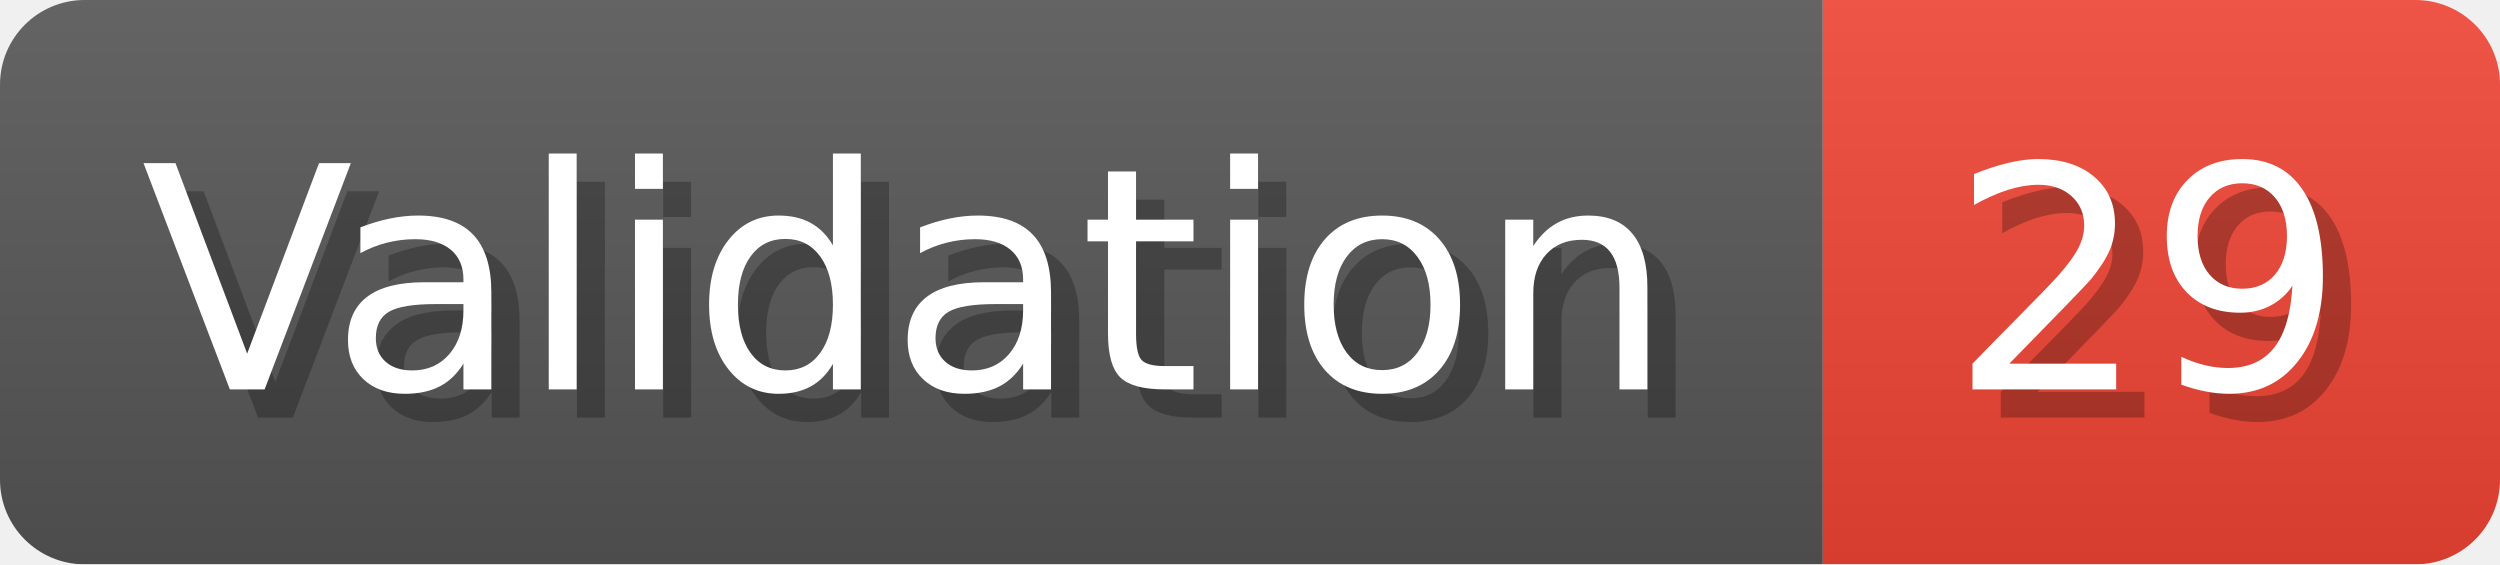
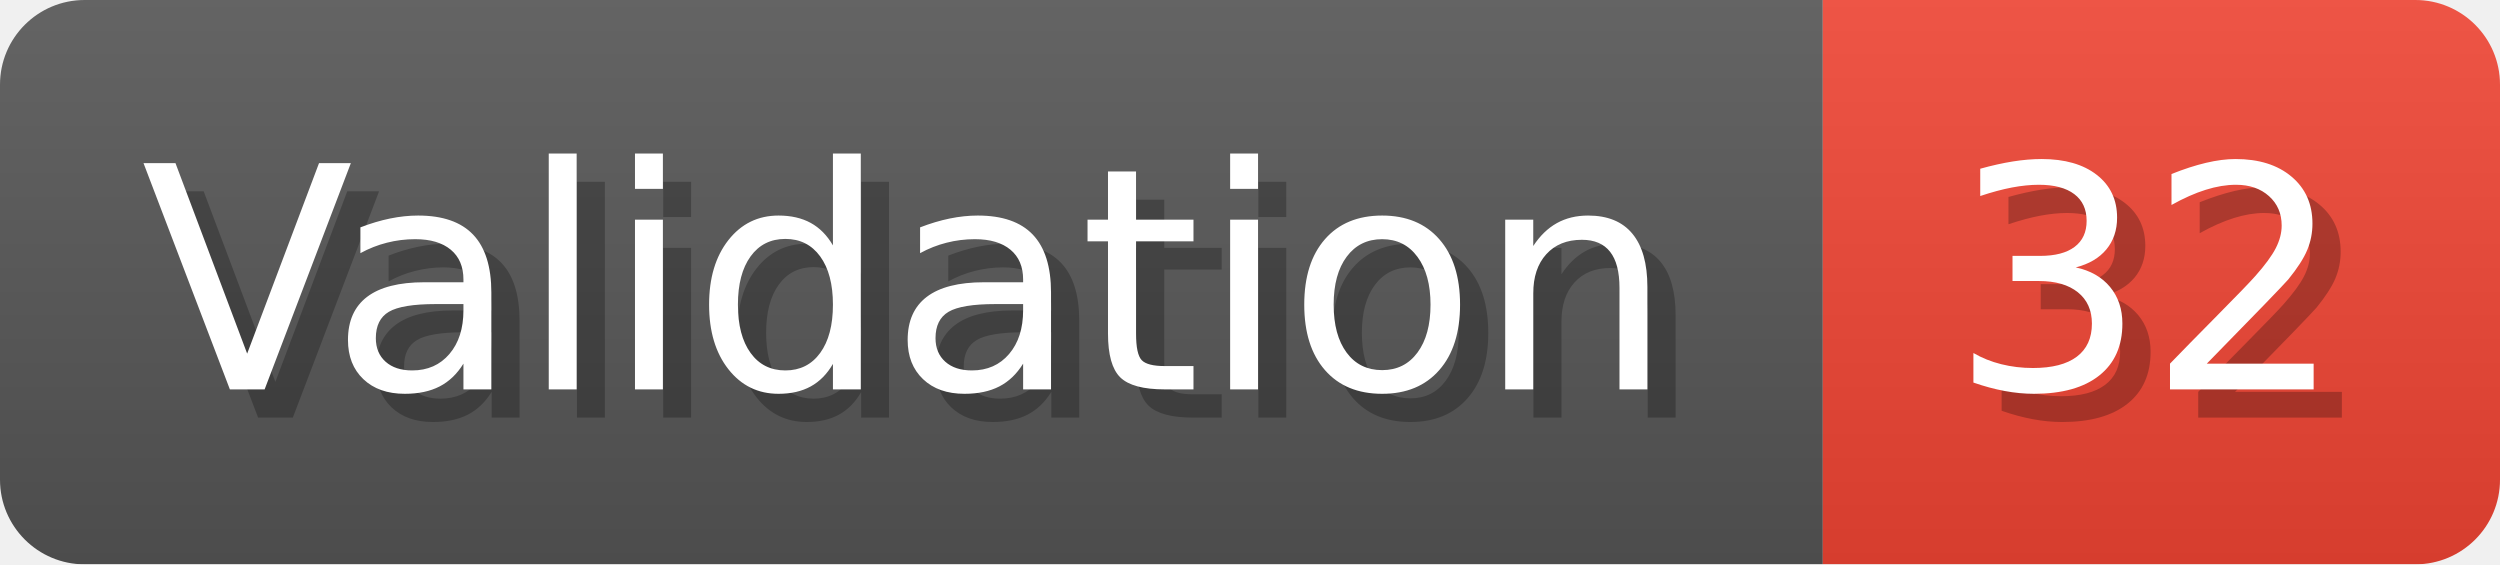
- <svg xmlns="http://www.w3.org/2000/svg" width="88.6" height="20" viewBox="0 0 886 200" role="img" aria-label="Validation: 29">
+ <svg xmlns="http://www.w3.org/2000/svg" width="88.6" height="20" viewBox="0 0 886 200" role="img" aria-label="Validation: 32">
  <linearGradient id="a" x2="0" y2="100%">
    <stop offset="0" stop-opacity=".1" stop-color="#EEE" />
    <stop offset="1" stop-opacity=".1" />
  </linearGradient>
  <mask id="m">
    <rect width="886" height="200" rx="30" fill="#FFF" />
  </mask>
  <g mask="url(#m)">
    <rect width="646" height="200" fill="#555" />
    <rect width="240" height="200" fill="#E43" x="646" />
    <rect width="886" height="200" fill="url(#a)" />
  </g>
  <g aria-hidden="true" fill="#fff" text-anchor="start" font-family="Verdana,DejaVu Sans,sans-serif" font-size="110">
    <text x="60" y="148" textLength="546" fill="#000" opacity="0.25">Validation</text>
    <text x="50" y="138" textLength="546">Validation</text>
-     <text x="701" y="148" textLength="140" fill="#000" opacity="0.25">29</text>
-     <text x="691" y="138" textLength="140">29</text>
+     <text x="701" y="148" textLength="140" fill="#000" opacity="0.25">32</text>
+     <text x="691" y="138" textLength="140">32</text>
  </g>
</svg>
